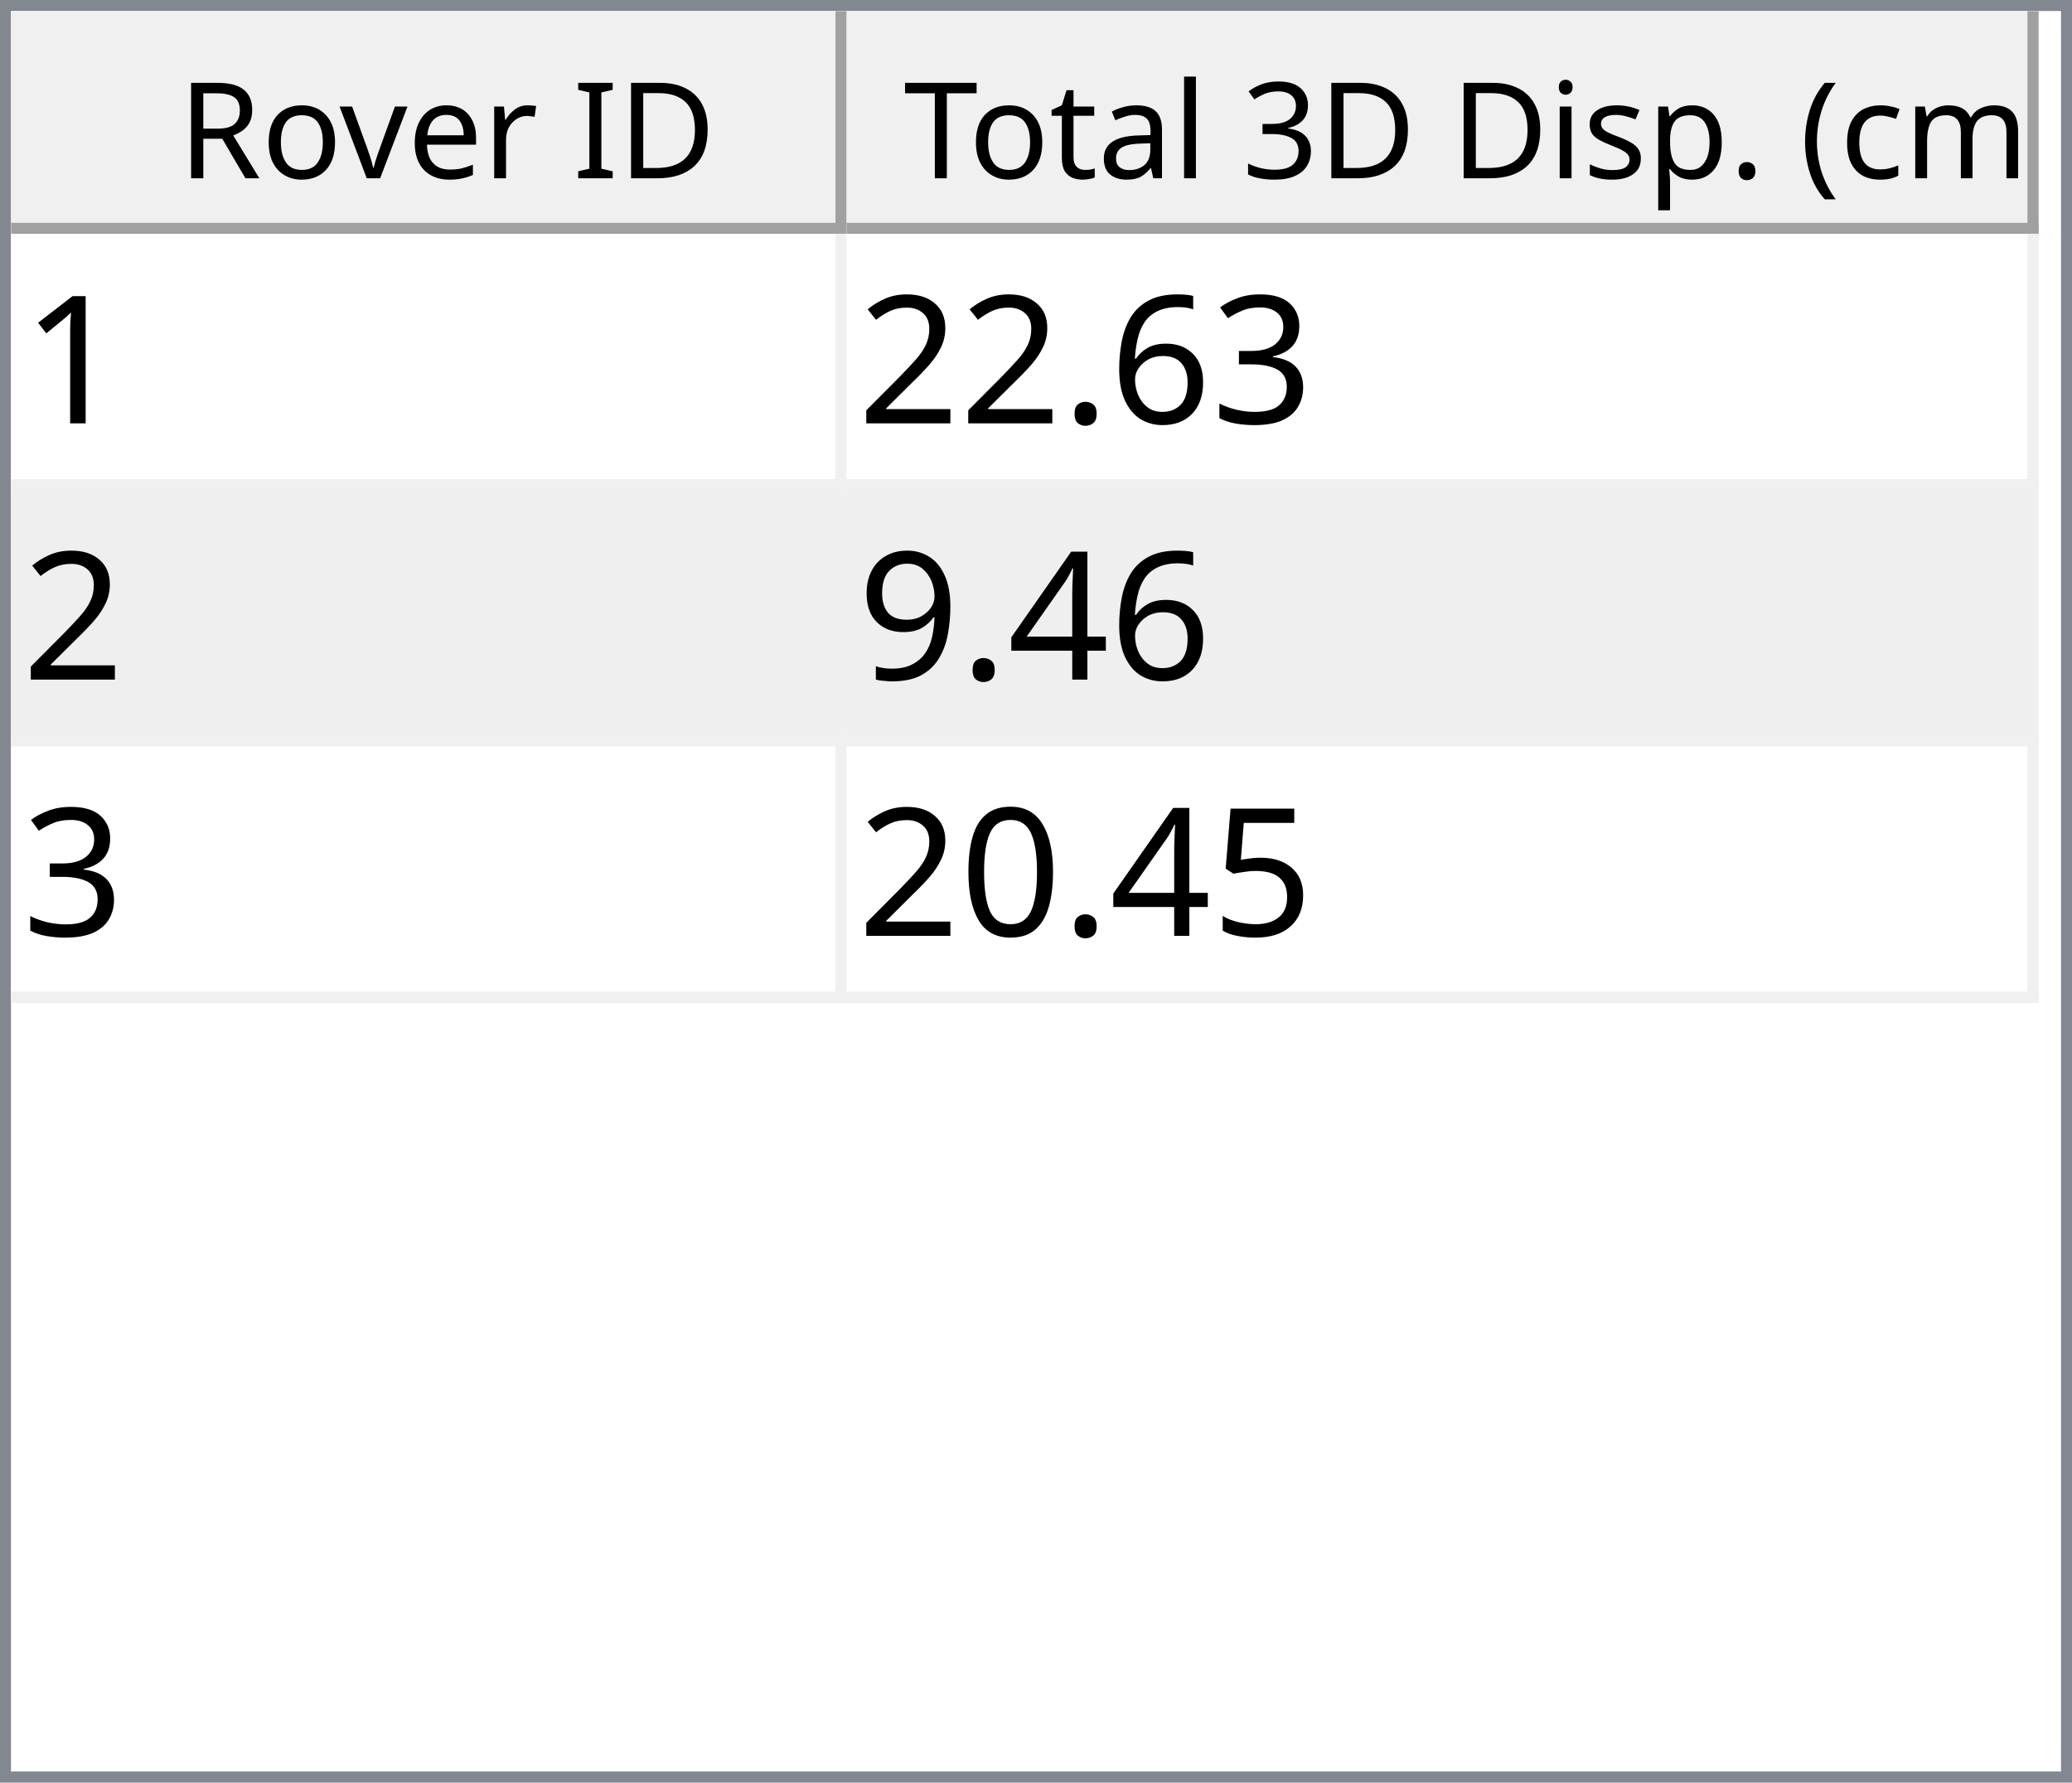
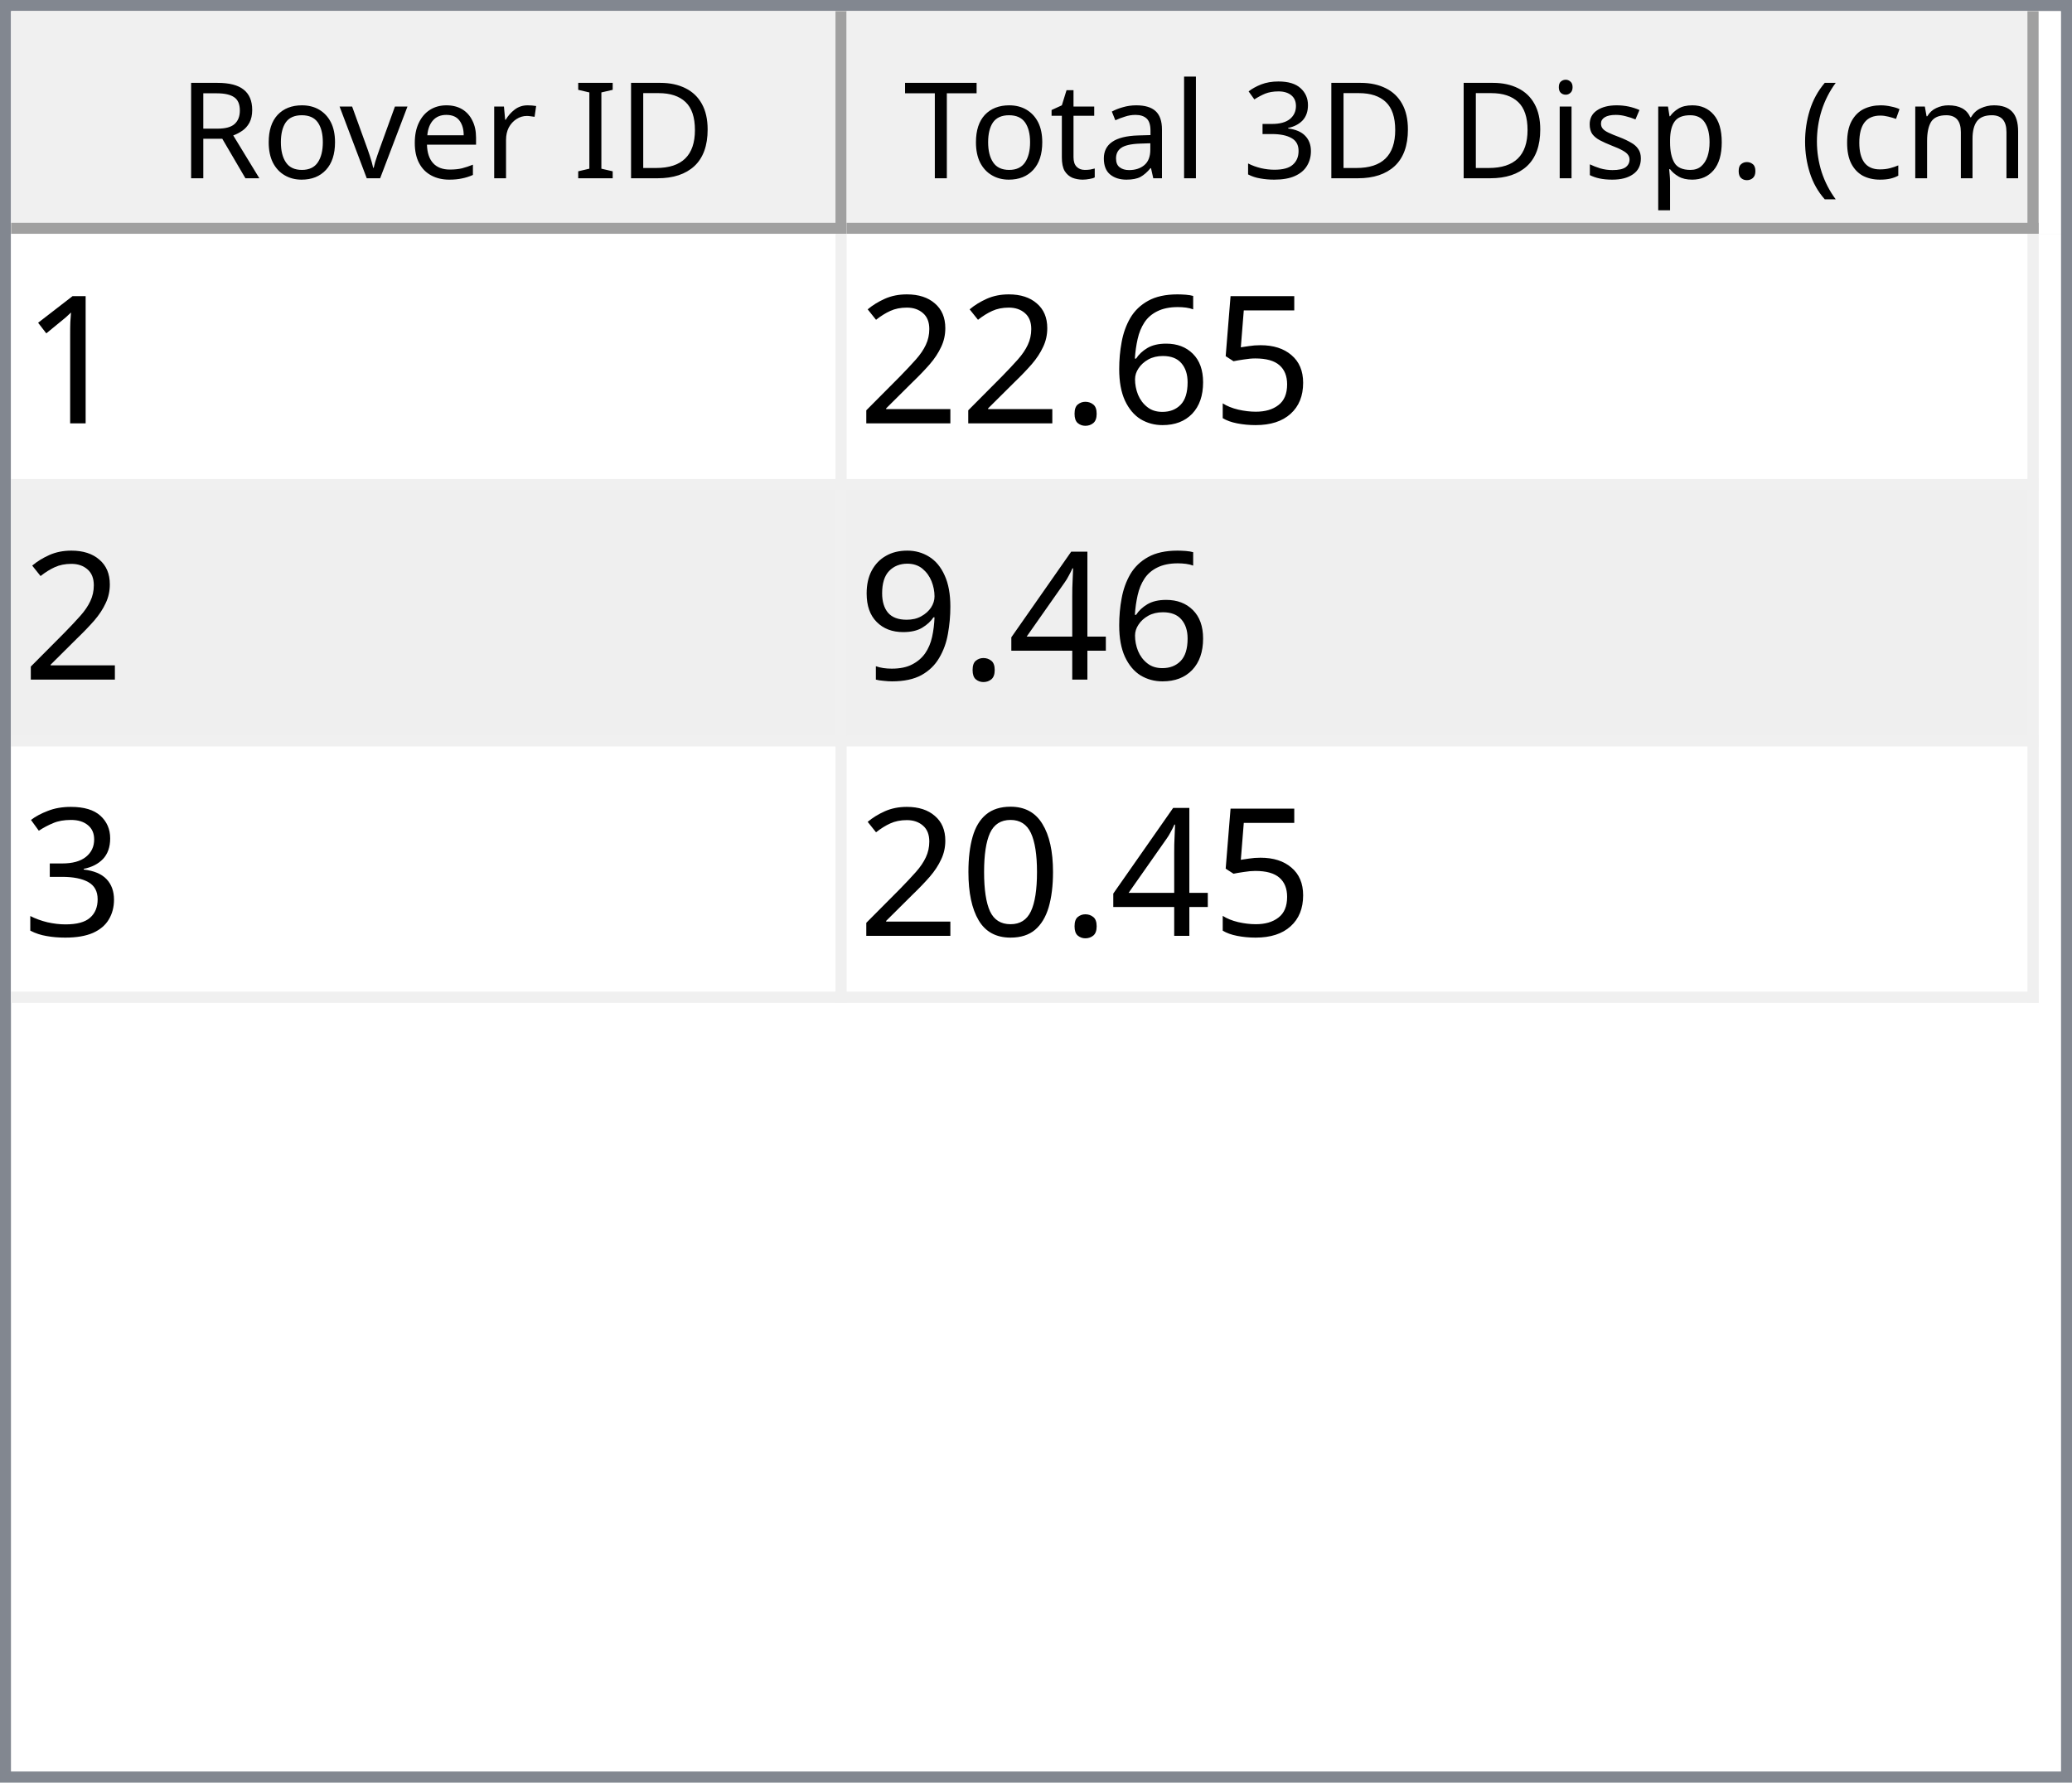
<svg xmlns="http://www.w3.org/2000/svg" style="fill-opacity:1; color-rendering:auto; color-interpolation:auto; text-rendering:auto; stroke:black; stroke-linecap:square; stroke-miterlimit:10; shape-rendering:auto; stroke-opacity:1; fill:black; stroke-dasharray:none; font-weight:normal; stroke-width:1; font-family:'Dialog'; font-style:normal; stroke-linejoin:miter; font-size:12px; stroke-dashoffset:0; image-rendering:auto;" width="186" height="160">
  <defs id="genericDefs" />
  <g>
    <defs id="defs1">
      <clipPath clipPathUnits="userSpaceOnUse" id="clipPath1">
        <path d="M0 0 L186 0 L186 160 L0 160 L0 0 Z" />
      </clipPath>
      <clipPath clipPathUnits="userSpaceOnUse" id="clipPath2">
        <path d="M0 0 L0 160 L186 160 L186 0 Z" />
      </clipPath>
      <clipPath clipPathUnits="userSpaceOnUse" id="clipPath3">
        <path d="M0 0 L0 20 L184 20 L184 0 Z" />
      </clipPath>
      <clipPath clipPathUnits="userSpaceOnUse" id="clipPath4">
        <path d="M0 0 L0 20 L75 20 L75 0 Z" />
      </clipPath>
      <clipPath clipPathUnits="userSpaceOnUse" id="clipPath5">
        <path d="M1 1 L1 19 L74 19 L74 1 Z" />
      </clipPath>
      <clipPath clipPathUnits="userSpaceOnUse" id="clipPath6">
        <path d="M0 0 L0 18 L73 18 L73 0 Z" />
      </clipPath>
      <clipPath clipPathUnits="userSpaceOnUse" id="clipPath7">
        <path d="M-0.5 -0.5 L-0.5 19.5 L74.5 19.5 L74.5 -0.5 Z" />
      </clipPath>
      <clipPath clipPathUnits="userSpaceOnUse" id="clipPath8">
        <path d="M0 0 L0 20 L107 20 L107 0 Z" />
      </clipPath>
      <clipPath clipPathUnits="userSpaceOnUse" id="clipPath9">
        <path d="M1 1 L1 19 L106 19 L106 1 Z" />
      </clipPath>
      <clipPath clipPathUnits="userSpaceOnUse" id="clipPath10">
        <path d="M0 0 L0 18 L105 18 L105 0 Z" />
      </clipPath>
      <clipPath clipPathUnits="userSpaceOnUse" id="clipPath11">
        <path d="M-0.5 -0.5 L-0.5 19.5 L106.5 19.5 L106.5 -0.5 Z" />
      </clipPath>
      <clipPath clipPathUnits="userSpaceOnUse" id="clipPath12">
        <path d="M0 0 L0 138 L184 138 L184 0 Z" />
      </clipPath>
      <clipPath clipPathUnits="userSpaceOnUse" id="clipPath13">
        <path d="M0 0 L0 69 L182 69 L182 0 Z" />
      </clipPath>
      <clipPath clipPathUnits="userSpaceOnUse" id="clipPath14">
        <path d="M-0.5 -0.5 L-0.5 68.5 L181.5 68.5 L181.5 -0.5 Z" />
      </clipPath>
      <clipPath clipPathUnits="userSpaceOnUse" id="clipPath15">
        <path d="M0 0 L0 22 L74 22 L74 0 Z" />
      </clipPath>
      <clipPath clipPathUnits="userSpaceOnUse" id="clipPath16">
        <path d="M0 0 L0 22 L106 22 L106 0 Z" />
      </clipPath>
      <font horiz-adv-x="64.551" id="font1">
        <font-face ascent="107.91" descent="25.098" units-per-em="100" style="font-style:normal; font-family:Segoe UI; font-weight:normal;" />
        <missing-glyph horiz-adv-x="64.551" d="M8.109 0 L8.109 68.266 L56.453 68.266 L56.453 0 L8.109 0 ZM15.328 7.234 L49.219 7.234 L49.219 61.031 L15.328 61.031 L15.328 7.234 Z" />
        <glyph unicode="D" horiz-adv-x="70.117" d="M9.188 0 L9.188 70.016 L28.516 70.016 Q65.531 70.016 65.531 35.891 Q65.531 19.672 55.25 9.836 Q44.969 0 27.734 0 L9.188 0 ZM17.391 62.594 L17.391 7.422 L27.828 7.422 Q41.609 7.422 49.273 14.797 Q56.938 22.172 56.938 35.688 Q56.938 62.594 28.328 62.594 L17.391 62.594 Z" />
        <glyph unicode="I" horiz-adv-x="26.611" d="M17.391 0 L9.188 0 L9.188 70.016 L17.391 70.016 L17.391 0 Z" />
        <glyph unicode=" " horiz-adv-x="27.393" d="" />
        <glyph unicode="r" horiz-adv-x="34.766" d="M34.188 41.891 Q32.078 43.5 28.125 43.5 Q23 43.5 19.555 38.672 Q16.109 33.844 16.109 25.484 L16.109 0 L8.109 0 L8.109 50 L16.109 50 L16.109 39.703 L16.312 39.703 Q18.016 44.969 21.531 47.922 Q25.047 50.875 29.391 50.875 Q32.516 50.875 34.188 50.203 L34.188 41.891 Z" />
        <glyph unicode="e" horiz-adv-x="52.295" d="M48.297 23 L12.984 23 Q13.188 14.656 17.484 10.109 Q21.781 5.562 29.297 5.562 Q37.75 5.562 44.828 11.141 L44.828 3.609 Q38.234 -1.172 27.391 -1.172 Q16.797 -1.172 10.742 5.641 Q4.688 12.453 4.688 24.812 Q4.688 36.469 11.305 43.82 Q17.922 51.172 27.734 51.172 Q37.547 51.172 42.922 44.828 Q48.297 38.484 48.297 27.203 L48.297 23 ZM40.094 29.781 Q40.047 36.719 36.75 40.578 Q33.453 44.438 27.594 44.438 Q21.922 44.438 17.969 40.383 Q14.016 36.328 13.094 29.781 L40.094 29.781 Z" />
        <glyph unicode="v" horiz-adv-x="47.9" d="M47.406 50 L27.484 0 L19.625 0 L0.688 50 L9.469 50 L22.172 13.672 Q23.578 9.672 23.922 6.688 L24.125 6.688 Q24.609 10.453 25.688 13.484 L38.969 50 L47.406 50 Z" />
        <glyph unicode="o" horiz-adv-x="58.594" d="M29 -1.172 Q17.922 -1.172 11.305 5.836 Q4.688 12.844 4.688 24.422 Q4.688 37.016 11.57 44.094 Q18.453 51.172 30.172 51.172 Q41.359 51.172 47.633 44.289 Q53.906 37.406 53.906 25.203 Q53.906 13.234 47.141 6.031 Q40.375 -1.172 29 -1.172 ZM29.594 44.438 Q21.875 44.438 17.383 39.188 Q12.891 33.938 12.891 24.703 Q12.891 15.828 17.43 10.695 Q21.969 5.562 29.594 5.562 Q37.359 5.562 41.531 10.594 Q45.703 15.625 45.703 24.906 Q45.703 34.281 41.531 39.359 Q37.359 44.438 29.594 44.438 Z" />
        <glyph unicode="R" horiz-adv-x="59.814" d="M59.375 0 L49.609 0 L37.891 19.625 Q36.281 22.359 34.766 24.289 Q33.25 26.219 31.664 27.438 Q30.078 28.656 28.25 29.219 Q26.422 29.781 24.125 29.781 L17.391 29.781 L17.391 0 L9.188 0 L9.188 70.016 L30.078 70.016 Q34.672 70.016 38.555 68.867 Q42.438 67.719 45.289 65.375 Q48.141 63.031 49.758 59.547 Q51.375 56.062 51.375 51.375 Q51.375 47.703 50.273 44.656 Q49.172 41.609 47.148 39.211 Q45.125 36.812 42.266 35.133 Q39.406 33.453 35.844 32.516 L35.844 32.328 Q37.594 31.547 38.891 30.547 Q40.188 29.547 41.359 28.18 Q42.531 26.812 43.68 25.078 Q44.828 23.344 46.234 21.047 L59.375 0 ZM17.391 62.594 L17.391 37.203 L28.516 37.203 Q31.594 37.203 34.203 38.133 Q36.812 39.062 38.719 40.797 Q40.625 42.531 41.703 45.047 Q42.781 47.562 42.781 50.688 Q42.781 56.297 39.141 59.445 Q35.5 62.594 28.609 62.594 L17.391 62.594 Z" />
        <glyph unicode=")" horiz-adv-x="30.176" d="M8.297 -15.922 L1.172 -15.922 Q16.406 2.344 16.406 26.812 Q16.406 51.469 1.078 70.016 L8.297 70.016 Q23.531 52.156 23.531 26.703 Q23.531 1.375 8.297 -15.922 Z" />
        <glyph unicode="m" horiz-adv-x="86.133" d="M79.109 0 L71.094 0 L71.094 28.719 Q71.094 37.016 68.531 40.727 Q65.969 44.438 59.906 44.438 Q54.781 44.438 51.195 39.75 Q47.609 35.062 47.609 28.516 L47.609 0 L39.594 0 L39.594 29.688 Q39.594 44.438 28.219 44.438 Q22.953 44.438 19.531 40.016 Q16.109 35.594 16.109 28.516 L16.109 0 L8.109 0 L8.109 50 L16.109 50 L16.109 42.094 L16.312 42.094 Q21.625 51.172 31.844 51.172 Q36.969 51.172 40.773 48.312 Q44.578 45.453 46 40.828 Q51.562 51.172 62.594 51.172 Q79.109 51.172 79.109 30.812 L79.109 0 Z" />
        <glyph unicode="c" horiz-adv-x="46.191" d="M42.188 2.297 Q36.422 -1.172 28.516 -1.172 Q17.828 -1.172 11.258 5.789 Q4.688 12.75 4.688 23.828 Q4.688 36.188 11.766 43.68 Q18.844 51.172 30.672 51.172 Q37.25 51.172 42.281 48.734 L42.281 40.531 Q36.719 44.438 30.375 44.438 Q22.703 44.438 17.797 38.945 Q12.891 33.453 12.891 24.516 Q12.891 15.719 17.508 10.641 Q22.125 5.562 29.891 5.562 Q36.422 5.562 42.188 9.906 L42.188 2.297 Z" />
        <glyph unicode="(" horiz-adv-x="30.176" d="M29.109 -15.922 L21.969 -15.922 Q6.844 1.375 6.844 26.703 Q6.844 52.156 21.969 70.016 L29.203 70.016 Q13.875 51.469 13.875 26.812 Q13.875 2.344 29.109 -15.922 Z" />
        <glyph unicode="." horiz-adv-x="21.68" d="M10.891 -1.078 Q8.641 -1.078 7.055 0.539 Q5.469 2.156 5.469 4.391 Q5.469 6.641 7.055 8.273 Q8.641 9.906 10.891 9.906 Q13.188 9.906 14.797 8.273 Q16.406 6.641 16.406 4.391 Q16.406 2.156 14.797 0.539 Q13.188 -1.078 10.891 -1.078 Z" />
        <glyph unicode="p" horiz-adv-x="58.789" d="M16.312 7.234 L16.109 7.234 L16.109 -23 L8.109 -23 L8.109 50 L16.109 50 L16.109 41.219 L16.312 41.219 Q22.219 51.172 33.594 51.172 Q43.266 51.172 48.688 44.461 Q54.109 37.75 54.109 26.469 Q54.109 13.922 48 6.375 Q41.891 -1.172 31.297 -1.172 Q21.578 -1.172 16.312 7.234 ZM16.109 27.391 L16.109 20.406 Q16.109 14.203 20.141 9.883 Q24.172 5.562 30.375 5.562 Q37.641 5.562 41.773 11.133 Q45.906 16.703 45.906 26.609 Q45.906 34.969 42.047 39.703 Q38.188 44.438 31.594 44.438 Q24.609 44.438 20.359 39.578 Q16.109 34.719 16.109 27.391 Z" />
        <glyph unicode="s" horiz-adv-x="42.432" d="M5.078 1.812 L5.078 10.406 Q11.625 5.562 19.484 5.562 Q30.031 5.562 30.031 12.594 Q30.031 14.594 29.125 15.992 Q28.219 17.391 26.68 18.461 Q25.141 19.531 23.07 20.383 Q21 21.234 18.609 22.172 Q15.281 23.484 12.766 24.828 Q10.25 26.172 8.57 27.859 Q6.891 29.547 6.031 31.695 Q5.172 33.844 5.172 36.719 Q5.172 40.234 6.789 42.945 Q8.406 45.656 11.086 47.484 Q13.766 49.312 17.211 50.242 Q20.656 51.172 24.312 51.172 Q30.812 51.172 35.938 48.922 L35.938 40.828 Q30.422 44.438 23.25 44.438 Q21 44.438 19.195 43.922 Q17.391 43.406 16.094 42.477 Q14.797 41.547 14.086 40.258 Q13.375 38.969 13.375 37.406 Q13.375 35.453 14.086 34.133 Q14.797 32.812 16.164 31.789 Q17.531 30.766 19.484 29.938 Q21.438 29.109 23.922 28.125 Q27.25 26.859 29.883 25.516 Q32.516 24.172 34.375 22.484 Q36.234 20.797 37.234 18.602 Q38.234 16.406 38.234 13.375 Q38.234 9.672 36.602 6.938 Q34.969 4.203 32.234 2.398 Q29.5 0.594 25.93 -0.289 Q22.359 -1.172 18.453 -1.172 Q10.75 -1.172 5.078 1.812 Z" />
        <glyph unicode="i" horiz-adv-x="24.219" d="M12.203 62.703 Q10.062 62.703 8.547 64.164 Q7.031 65.625 7.031 67.875 Q7.031 70.125 8.547 71.609 Q10.062 73.094 12.203 73.094 Q14.406 73.094 15.945 71.609 Q17.484 70.125 17.484 67.875 Q17.484 65.719 15.945 64.211 Q14.406 62.703 12.203 62.703 ZM16.109 0 L8.109 0 L8.109 50 L16.109 50 L16.109 0 Z" />
        <glyph unicode="3" horiz-adv-x="53.906" d="M46.531 19.828 Q46.531 15.094 44.75 11.211 Q42.969 7.328 39.719 4.57 Q36.469 1.812 31.93 0.297 Q27.391 -1.219 21.922 -1.219 Q11.922 -1.219 6 2.594 L6 11.188 Q13.094 5.609 22.219 5.609 Q25.875 5.609 28.828 6.539 Q31.781 7.469 33.906 9.227 Q36.031 10.984 37.18 13.477 Q38.328 15.969 38.328 19.094 Q38.328 32.812 18.797 32.812 L12.984 32.812 L12.984 39.594 L18.5 39.594 Q35.797 39.594 35.797 52.484 Q35.797 64.406 22.609 64.406 Q15.188 64.406 8.688 59.422 L8.688 67.188 Q15.375 71.188 24.609 71.188 Q29 71.188 32.57 69.969 Q36.141 68.75 38.68 66.555 Q41.219 64.359 42.609 61.281 Q44 58.203 44 54.5 Q44 40.672 30.031 36.719 L30.031 36.531 Q33.594 36.141 36.625 34.797 Q39.656 33.453 41.852 31.305 Q44.047 29.156 45.289 26.25 Q46.531 23.344 46.531 19.828 Z" />
        <glyph unicode="l" horiz-adv-x="24.219" d="M16.109 0 L8.109 0 L8.109 74.031 L16.109 74.031 L16.109 0 Z" />
        <glyph unicode="a" horiz-adv-x="50.879" d="M43.891 0 L35.891 0 L35.891 7.812 L35.688 7.812 Q30.469 -1.172 20.312 -1.172 Q12.844 -1.172 8.617 2.781 Q4.391 6.734 4.391 13.281 Q4.391 27.297 20.906 29.594 L35.891 31.688 Q35.891 44.438 25.594 44.438 Q16.547 44.438 9.281 38.281 L9.281 46.484 Q16.656 51.172 26.266 51.172 Q43.891 51.172 43.891 32.516 L43.891 0 ZM35.891 25.297 L23.828 23.641 Q18.266 22.859 15.43 20.875 Q12.594 18.891 12.594 13.875 Q12.594 10.203 15.211 7.883 Q17.828 5.562 22.172 5.562 Q28.125 5.562 32.008 9.742 Q35.891 13.922 35.891 20.312 L35.891 25.297 Z" />
        <glyph unicode="t" horiz-adv-x="33.887" d="M31.297 0.484 Q28.469 -1.078 23.828 -1.078 Q10.688 -1.078 10.688 13.578 L10.688 43.172 L2.094 43.172 L2.094 50 L10.688 50 L10.688 62.203 L18.703 64.797 L18.703 50 L31.297 50 L31.297 43.172 L18.703 43.172 L18.703 14.984 Q18.703 9.969 20.414 7.82 Q22.125 5.672 26.078 5.672 Q29.109 5.672 31.297 7.328 L31.297 0.484 Z" />
        <glyph unicode="T" horiz-adv-x="52.393" d="M50.594 62.594 L30.375 62.594 L30.375 0 L22.172 0 L22.172 62.594 L2 62.594 L2 70.016 L50.594 70.016 L50.594 62.594 Z" />
      </font>
      <font horiz-adv-x="75.0" id="font2">
        <font-face ascent="100.537" descent="21.973" units-per-em="100" style="font-style:normal; font-family:sans-serif; font-weight:normal;" />
        <missing-glyph horiz-adv-x="75.0" d="M12.5 0 L12.5 62.5 L62.5 62.5 L62.5 0 L12.5 0 ZM14.062 1.562 L60.938 1.562 L60.938 60.938 L14.062 60.938 L14.062 1.562 Z" />
        <glyph unicode="1" horiz-adv-x="55.615" d="M37.25 0 L28.469 0 L28.469 56 Q25.297 52.984 20.141 49.953 Q14.984 46.922 10.891 45.406 L10.891 53.906 Q18.266 57.375 23.781 62.305 Q29.297 67.234 31.594 71.875 L37.25 71.875 L37.25 0 Z" />
-         <glyph unicode="3" horiz-adv-x="55.615" d="M4.203 18.891 L12.984 20.062 Q14.5 12.594 18.141 9.297 Q21.781 6 27 6 Q33.203 6 37.477 10.297 Q41.75 14.594 41.75 20.953 Q41.75 27 37.797 30.93 Q33.844 34.859 27.734 34.859 Q25.25 34.859 21.531 33.891 L22.516 41.609 Q23.391 41.5 23.922 41.5 Q29.547 41.5 34.039 44.43 Q38.531 47.359 38.531 53.469 Q38.531 58.297 35.258 61.477 Q31.984 64.656 26.812 64.656 Q21.688 64.656 18.266 61.43 Q14.844 58.203 13.875 51.766 L5.078 53.328 Q6.688 62.156 12.398 67.016 Q18.109 71.875 26.609 71.875 Q32.469 71.875 37.398 69.359 Q42.328 66.844 44.945 62.5 Q47.562 58.156 47.562 53.266 Q47.562 48.641 45.07 44.828 Q42.578 41.016 37.703 38.766 Q44.047 37.312 47.562 32.695 Q51.078 28.078 51.078 21.141 Q51.078 11.766 44.242 5.25 Q37.406 -1.266 26.953 -1.266 Q17.531 -1.266 11.305 4.352 Q5.078 9.969 4.203 18.891 Z" />
+         <glyph unicode="5" horiz-adv-x="55.615" d="M4.156 18.75 L13.375 19.531 Q14.406 12.797 18.141 9.398 Q21.875 6 27.156 6 Q33.5 6 37.891 10.789 Q42.281 15.578 42.281 23.484 Q42.281 31 38.062 35.352 Q33.844 39.703 27 39.703 Q22.75 39.703 19.336 37.773 Q15.922 35.844 13.969 32.766 L5.719 33.844 L12.641 70.609 L48.25 70.609 L48.25 62.203 L19.672 62.203 L15.828 42.969 Q22.266 47.469 29.344 47.469 Q38.719 47.469 45.164 40.969 Q51.609 34.469 51.609 24.266 Q51.609 14.547 45.953 7.469 Q39.062 -1.219 27.156 -1.219 Q17.391 -1.219 11.211 4.25 Q5.031 9.719 4.156 18.75 Z" />
        <glyph unicode="6" horiz-adv-x="55.615" d="M49.75 54.047 L41.016 53.375 Q39.844 58.547 37.703 60.891 Q34.125 64.656 28.906 64.656 Q24.703 64.656 21.531 62.312 Q17.391 59.281 14.992 53.469 Q12.594 47.656 12.5 36.922 Q15.672 41.75 20.266 44.094 Q24.859 46.438 29.891 46.438 Q38.672 46.438 44.852 39.969 Q51.031 33.5 51.031 23.25 Q51.031 16.5 48.125 10.719 Q45.219 4.938 40.141 1.859 Q35.062 -1.219 28.609 -1.219 Q17.625 -1.219 10.695 6.859 Q3.766 14.938 3.766 33.5 Q3.766 54.25 11.422 63.672 Q18.109 71.875 29.438 71.875 Q37.891 71.875 43.289 67.141 Q48.688 62.406 49.75 54.047 ZM13.875 23.188 Q13.875 18.656 15.797 14.508 Q17.719 10.359 21.188 8.18 Q24.656 6 28.469 6 Q34.031 6 38.039 10.492 Q42.047 14.984 42.047 22.703 Q42.047 30.125 38.086 34.398 Q34.125 38.672 28.125 38.672 Q22.172 38.672 18.023 34.398 Q13.875 30.125 13.875 23.188 Z" />
        <glyph unicode="." horiz-adv-x="27.783" d="M9.078 0 L9.078 10.016 L19.094 10.016 L19.094 0 L9.078 0 Z" />
        <glyph unicode="2" horiz-adv-x="55.615" d="M50.344 8.453 L50.344 0 L3.031 0 Q2.938 3.172 4.047 6.109 Q5.859 10.938 9.836 15.625 Q13.812 20.312 21.344 26.469 Q33.016 36.031 37.117 41.625 Q41.219 47.219 41.219 52.203 Q41.219 57.422 37.477 61.008 Q33.734 64.594 27.734 64.594 Q21.391 64.594 17.578 60.789 Q13.766 56.984 13.719 50.25 L4.688 51.172 Q5.609 61.281 11.664 66.578 Q17.719 71.875 27.938 71.875 Q38.234 71.875 44.242 66.164 Q50.25 60.453 50.25 52 Q50.25 47.703 48.492 43.555 Q46.734 39.406 42.656 34.812 Q38.578 30.219 29.109 22.219 Q21.188 15.578 18.945 13.211 Q16.703 10.844 15.234 8.453 L50.344 8.453 Z" />
        <glyph unicode="4" horiz-adv-x="55.615" d="M32.328 0 L32.328 17.141 L1.266 17.141 L1.266 25.203 L33.938 71.578 L41.109 71.578 L41.109 25.203 L50.781 25.203 L50.781 17.141 L41.109 17.141 L41.109 0 L32.328 0 ZM32.328 25.203 L32.328 57.469 L9.906 25.203 L32.328 25.203 Z" />
        <glyph unicode="9" horiz-adv-x="55.615" d="M5.469 16.547 L13.922 17.328 Q14.984 11.375 18.016 8.688 Q21.047 6 25.781 6 Q29.828 6 32.883 7.859 Q35.938 9.719 37.891 12.82 Q39.844 15.922 41.164 21.195 Q42.484 26.469 42.484 31.938 Q42.484 32.516 42.438 33.688 Q39.797 29.5 35.234 26.883 Q30.672 24.266 25.344 24.266 Q16.453 24.266 10.305 30.711 Q4.156 37.156 4.156 47.703 Q4.156 58.594 10.578 65.234 Q17 71.875 26.656 71.875 Q33.641 71.875 39.43 68.117 Q45.219 64.359 48.219 57.398 Q51.219 50.438 51.219 37.25 Q51.219 23.531 48.242 15.406 Q45.266 7.281 39.383 3.031 Q33.5 -1.219 25.594 -1.219 Q17.188 -1.219 11.867 3.445 Q6.547 8.109 5.469 16.547 ZM41.453 48.141 Q41.453 55.719 37.43 60.156 Q33.406 64.594 27.734 64.594 Q21.875 64.594 17.531 59.812 Q13.188 55.031 13.188 47.406 Q13.188 40.578 17.312 36.305 Q21.438 32.031 27.484 32.031 Q33.594 32.031 37.523 36.305 Q41.453 40.578 41.453 48.141 Z" />
-         <glyph unicode="5" horiz-adv-x="55.615" d="M4.156 18.75 L13.375 19.531 Q14.406 12.797 18.141 9.398 Q21.875 6 27.156 6 Q33.5 6 37.891 10.789 Q42.281 15.578 42.281 23.484 Q42.281 31 38.062 35.352 Q33.844 39.703 27 39.703 Q22.75 39.703 19.336 37.773 Q15.922 35.844 13.969 32.766 L5.719 33.844 L12.641 70.609 L48.25 70.609 L48.25 62.203 L19.672 62.203 L15.828 42.969 Q22.266 47.469 29.344 47.469 Q38.719 47.469 45.164 40.969 Q51.609 34.469 51.609 24.266 Q51.609 14.547 45.953 7.469 Q39.062 -1.219 27.156 -1.219 Q17.391 -1.219 11.211 4.25 Q5.031 9.719 4.156 18.75 Z" />
+         <glyph unicode="3" horiz-adv-x="55.615" d="M4.203 18.891 L12.984 20.062 Q14.5 12.594 18.141 9.297 Q21.781 6 27 6 Q33.203 6 37.477 10.297 Q41.75 14.594 41.75 20.953 Q41.75 27 37.797 30.93 Q33.844 34.859 27.734 34.859 Q25.25 34.859 21.531 33.891 L22.516 41.609 Q23.391 41.5 23.922 41.5 Q29.547 41.5 34.039 44.43 Q38.531 47.359 38.531 53.469 Q38.531 58.297 35.258 61.477 Q31.984 64.656 26.812 64.656 Q21.688 64.656 18.266 61.43 Q14.844 58.203 13.875 51.766 L5.078 53.328 Q6.688 62.156 12.398 67.016 Q18.109 71.875 26.609 71.875 Q32.469 71.875 37.398 69.359 Q42.328 66.844 44.945 62.5 Q47.562 58.156 47.562 53.266 Q47.562 48.641 45.07 44.828 Q42.578 41.016 37.703 38.766 Q44.047 37.312 47.562 32.695 Q51.078 28.078 51.078 21.141 Q51.078 11.766 44.242 5.25 Q37.406 -1.266 26.953 -1.266 Q17.531 -1.266 11.305 4.352 Q5.078 9.969 4.203 18.891 Z" />
        <glyph unicode="0" horiz-adv-x="55.615" d="M4.156 35.297 Q4.156 48 6.766 55.742 Q9.375 63.484 14.523 67.68 Q19.672 71.875 27.484 71.875 Q33.25 71.875 37.594 69.555 Q41.938 67.234 44.773 62.867 Q47.609 58.5 49.219 52.227 Q50.828 45.953 50.828 35.297 Q50.828 22.703 48.242 14.969 Q45.656 7.234 40.508 3.008 Q35.359 -1.219 27.484 -1.219 Q17.141 -1.219 11.234 6.203 Q4.156 15.141 4.156 35.297 ZM13.188 35.297 Q13.188 17.672 17.312 11.836 Q21.438 6 27.484 6 Q33.547 6 37.672 11.859 Q41.797 17.719 41.797 35.297 Q41.797 52.984 37.672 58.789 Q33.547 64.594 27.391 64.594 Q21.344 64.594 17.719 59.469 Q13.188 52.938 13.188 35.297 Z" />
      </font>
    </defs>
    <g style="fill:white; stroke:white;">
      <rect x="0" y="0" width="186" style="clip-path:url(#clipPath1); stroke:none;" height="160" />
    </g>
    <g style="fill:white; text-rendering:optimizeSpeed; color-rendering:optimizeSpeed; image-rendering:optimizeSpeed; shape-rendering:crispEdges; stroke:white; color-interpolation:sRGB;">
      <rect x="0" width="186" height="160" y="0" style="stroke:none;" />
      <path style="stroke:none;" d="M0 160 L186 160 L186 0 L0 0 Z" />
    </g>
    <g style="fill:rgb(240,240,240); font-family:'Segoe UI'; stroke:rgb(240,240,240);">
      <rect x="0" y="0" width="186" style="clip-path:url(#clipPath2); stroke:none;" height="160" />
    </g>
    <g style="fill:rgb(130,135,144); font-family:'Segoe UI'; stroke:rgb(130,135,144);">
      <path d="M0 0 L186 0 L186 160 L0 160 L0 0 ZM1 1 L185 1 L185 159 L1 159 L1 1 Z" style="fill-rule:evenodd; clip-path:url(#clipPath2); stroke:none;" />
    </g>
    <g style="fill:white; font-family:'Segoe UI'; stroke:white;" transform="translate(1,1)">
      <rect x="0" y="0" width="184" style="clip-path:url(#clipPath3); stroke:none;" height="20" />
    </g>
    <g style="fill:rgb(240,240,240); font-family:'Segoe UI'; stroke:rgb(240,240,240);" transform="translate(1,1)">
      <rect x="0" y="0" width="75" style="clip-path:url(#clipPath4); stroke:none;" height="20" />
    </g>
    <g style="font-family:'Segoe UI';" transform="translate(2,2)">
      <text x="14" xml:space="preserve" y="14" style="clip-path:url(#clipPath6); stroke:none;">Rover ID</text>
    </g>
    <g style="fill:rgb(160,160,160); font-family:'Segoe UI'; stroke:rgb(160,160,160); stroke-linejoin:bevel;" transform="translate(1.5,1.5)">
      <line x1="74" x2="74" y1="0" style="fill:none; clip-path:url(#clipPath7);" y2="19" />
    </g>
    <g style="fill:rgb(160,160,160); font-family:'Segoe UI'; stroke:rgb(160,160,160); stroke-linejoin:bevel;" transform="matrix(1,0,0,1,1,1) translate(0.5,0.5)">
      <line x1="0" x2="74" y1="19" style="fill:none; clip-path:url(#clipPath7);" y2="19" />
    </g>
    <g style="fill:rgb(240,240,240); font-family:'Segoe UI'; stroke:rgb(240,240,240);" transform="translate(76,1)">
      <rect x="0" y="0" width="107" style="clip-path:url(#clipPath8); stroke:none;" height="20" />
    </g>
    <g style="font-family:'Segoe UI';" transform="translate(77,2)">
      <text x="1" xml:space="preserve" y="14" style="clip-path:url(#clipPath10); stroke:none;"> Total 3D Disp. (cm)</text>
    </g>
    <g style="fill:rgb(160,160,160); font-family:'Segoe UI'; stroke:rgb(160,160,160); stroke-linejoin:bevel;" transform="translate(76.5,1.5)">
      <line x1="106" x2="106" y1="0" style="fill:none; clip-path:url(#clipPath11);" y2="19" />
    </g>
    <g style="fill:rgb(160,160,160); font-family:'Segoe UI'; stroke:rgb(160,160,160); stroke-linejoin:bevel;" transform="matrix(1,0,0,1,76,1) translate(0.5,0.5)">
      <line x1="0" x2="106" y1="19" style="fill:none; clip-path:url(#clipPath11);" y2="19" />
    </g>
    <g style="fill:white; font-family:'Segoe UI'; stroke:white;" transform="translate(1,21)">
      <rect x="0" y="0" width="184" style="clip-path:url(#clipPath12); stroke:none;" height="138" />
    </g>
    <g style="fill:rgb(240,240,240); font-size:16px; font-family:sans-serif; stroke:rgb(240,240,240);" transform="translate(1,21)">
      <rect x="0" y="0" width="182" style="clip-path:url(#clipPath13); stroke:none;" height="69" />
      <line transform="translate(0.5,0.5)" x1="0" x2="181" y1="22" style="clip-path:url(#clipPath14); fill:none; stroke-linejoin:bevel;" y2="22" />
    </g>
    <g transform="matrix(1,0,0,1,1,21) translate(0.5,0.5)" style="fill:rgb(240,240,240); font-size:16px; font-family:sans-serif; stroke:rgb(240,240,240); stroke-linejoin:bevel;">
      <line x1="0" x2="181" y1="45" style="fill:none; clip-path:url(#clipPath14);" y2="45" />
    </g>
    <g transform="matrix(1,0,0,1,1,21) translate(0.5,0.5)" style="fill:rgb(240,240,240); font-size:16px; font-family:sans-serif; stroke:rgb(240,240,240); stroke-linejoin:bevel;">
      <line x1="0" x2="181" y1="68" style="fill:none; clip-path:url(#clipPath14);" y2="68" />
    </g>
    <g transform="matrix(1,0,0,1,1,21) translate(0.5,0.5)" style="fill:rgb(240,240,240); font-size:16px; font-family:sans-serif; stroke:rgb(240,240,240); stroke-linejoin:bevel;">
      <line x1="74" x2="74" y1="0" style="fill:none; clip-path:url(#clipPath14);" y2="68" />
    </g>
    <g transform="matrix(1,0,0,1,1,21) translate(0.5,0.5)" style="fill:rgb(240,240,240); font-size:16px; font-family:sans-serif; stroke:rgb(240,240,240); stroke-linejoin:bevel;">
      <line x1="181" x2="181" y1="0" style="fill:none; clip-path:url(#clipPath14);" y2="68" />
    </g>
    <g style="fill:white; font-size:16px; font-family:sans-serif; stroke:white;" transform="matrix(1,0,0,1,1,21)">
      <rect x="0" y="0" width="74" style="clip-path:url(#clipPath15); stroke:none;" height="22" />
      <text x="1" y="17" style="fill:black; clip-path:url(#clipPath15); stroke:none;" xml:space="preserve">1</text>
    </g>
    <g style="fill:white; font-size:16px; font-family:sans-serif; stroke:white;" transform="matrix(1,0,0,1,1,21) translate(75,0)">
      <rect x="0" y="0" width="106" style="clip-path:url(#clipPath16); stroke:none;" height="22" />
-       <text x="1" y="17" style="fill:black; clip-path:url(#clipPath16); stroke:none;" xml:space="preserve">22.63</text>
+       <text x="1" y="17" style="fill:black; clip-path:url(#clipPath16); stroke:none;" xml:space="preserve">22.65</text>
    </g>
    <g style="fill:rgb(239,239,239); font-size:16px; font-family:sans-serif; stroke:rgb(239,239,239);" transform="matrix(1,0,0,1,1,21) translate(0,23)">
      <rect x="0" y="0" width="74" style="clip-path:url(#clipPath15); stroke:none;" height="22" />
      <text x="1" y="17" style="fill:black; clip-path:url(#clipPath15); stroke:none;" xml:space="preserve">2</text>
    </g>
    <g style="fill:rgb(239,239,239); font-size:16px; font-family:sans-serif; stroke:rgb(239,239,239);" transform="matrix(1,0,0,1,1,21) translate(75,23)">
      <rect x="0" y="0" width="106" style="clip-path:url(#clipPath16); stroke:none;" height="22" />
      <text x="1" y="17" style="fill:black; clip-path:url(#clipPath16); stroke:none;" xml:space="preserve">9.46</text>
    </g>
    <g style="fill:white; font-size:16px; font-family:sans-serif; stroke:white;" transform="matrix(1,0,0,1,1,21) translate(0,46)">
      <rect x="0" y="0" width="74" style="clip-path:url(#clipPath15); stroke:none;" height="22" />
      <text x="1" y="17" style="fill:black; clip-path:url(#clipPath15); stroke:none;" xml:space="preserve">3</text>
    </g>
    <g style="fill:white; font-size:16px; font-family:sans-serif; stroke:white;" transform="matrix(1,0,0,1,1,21) translate(75,46)">
      <rect x="0" y="0" width="106" style="clip-path:url(#clipPath16); stroke:none;" height="22" />
      <text x="1" y="17" style="fill:black; clip-path:url(#clipPath16); stroke:none;" xml:space="preserve">20.45</text>
    </g>
  </g>
</svg>
